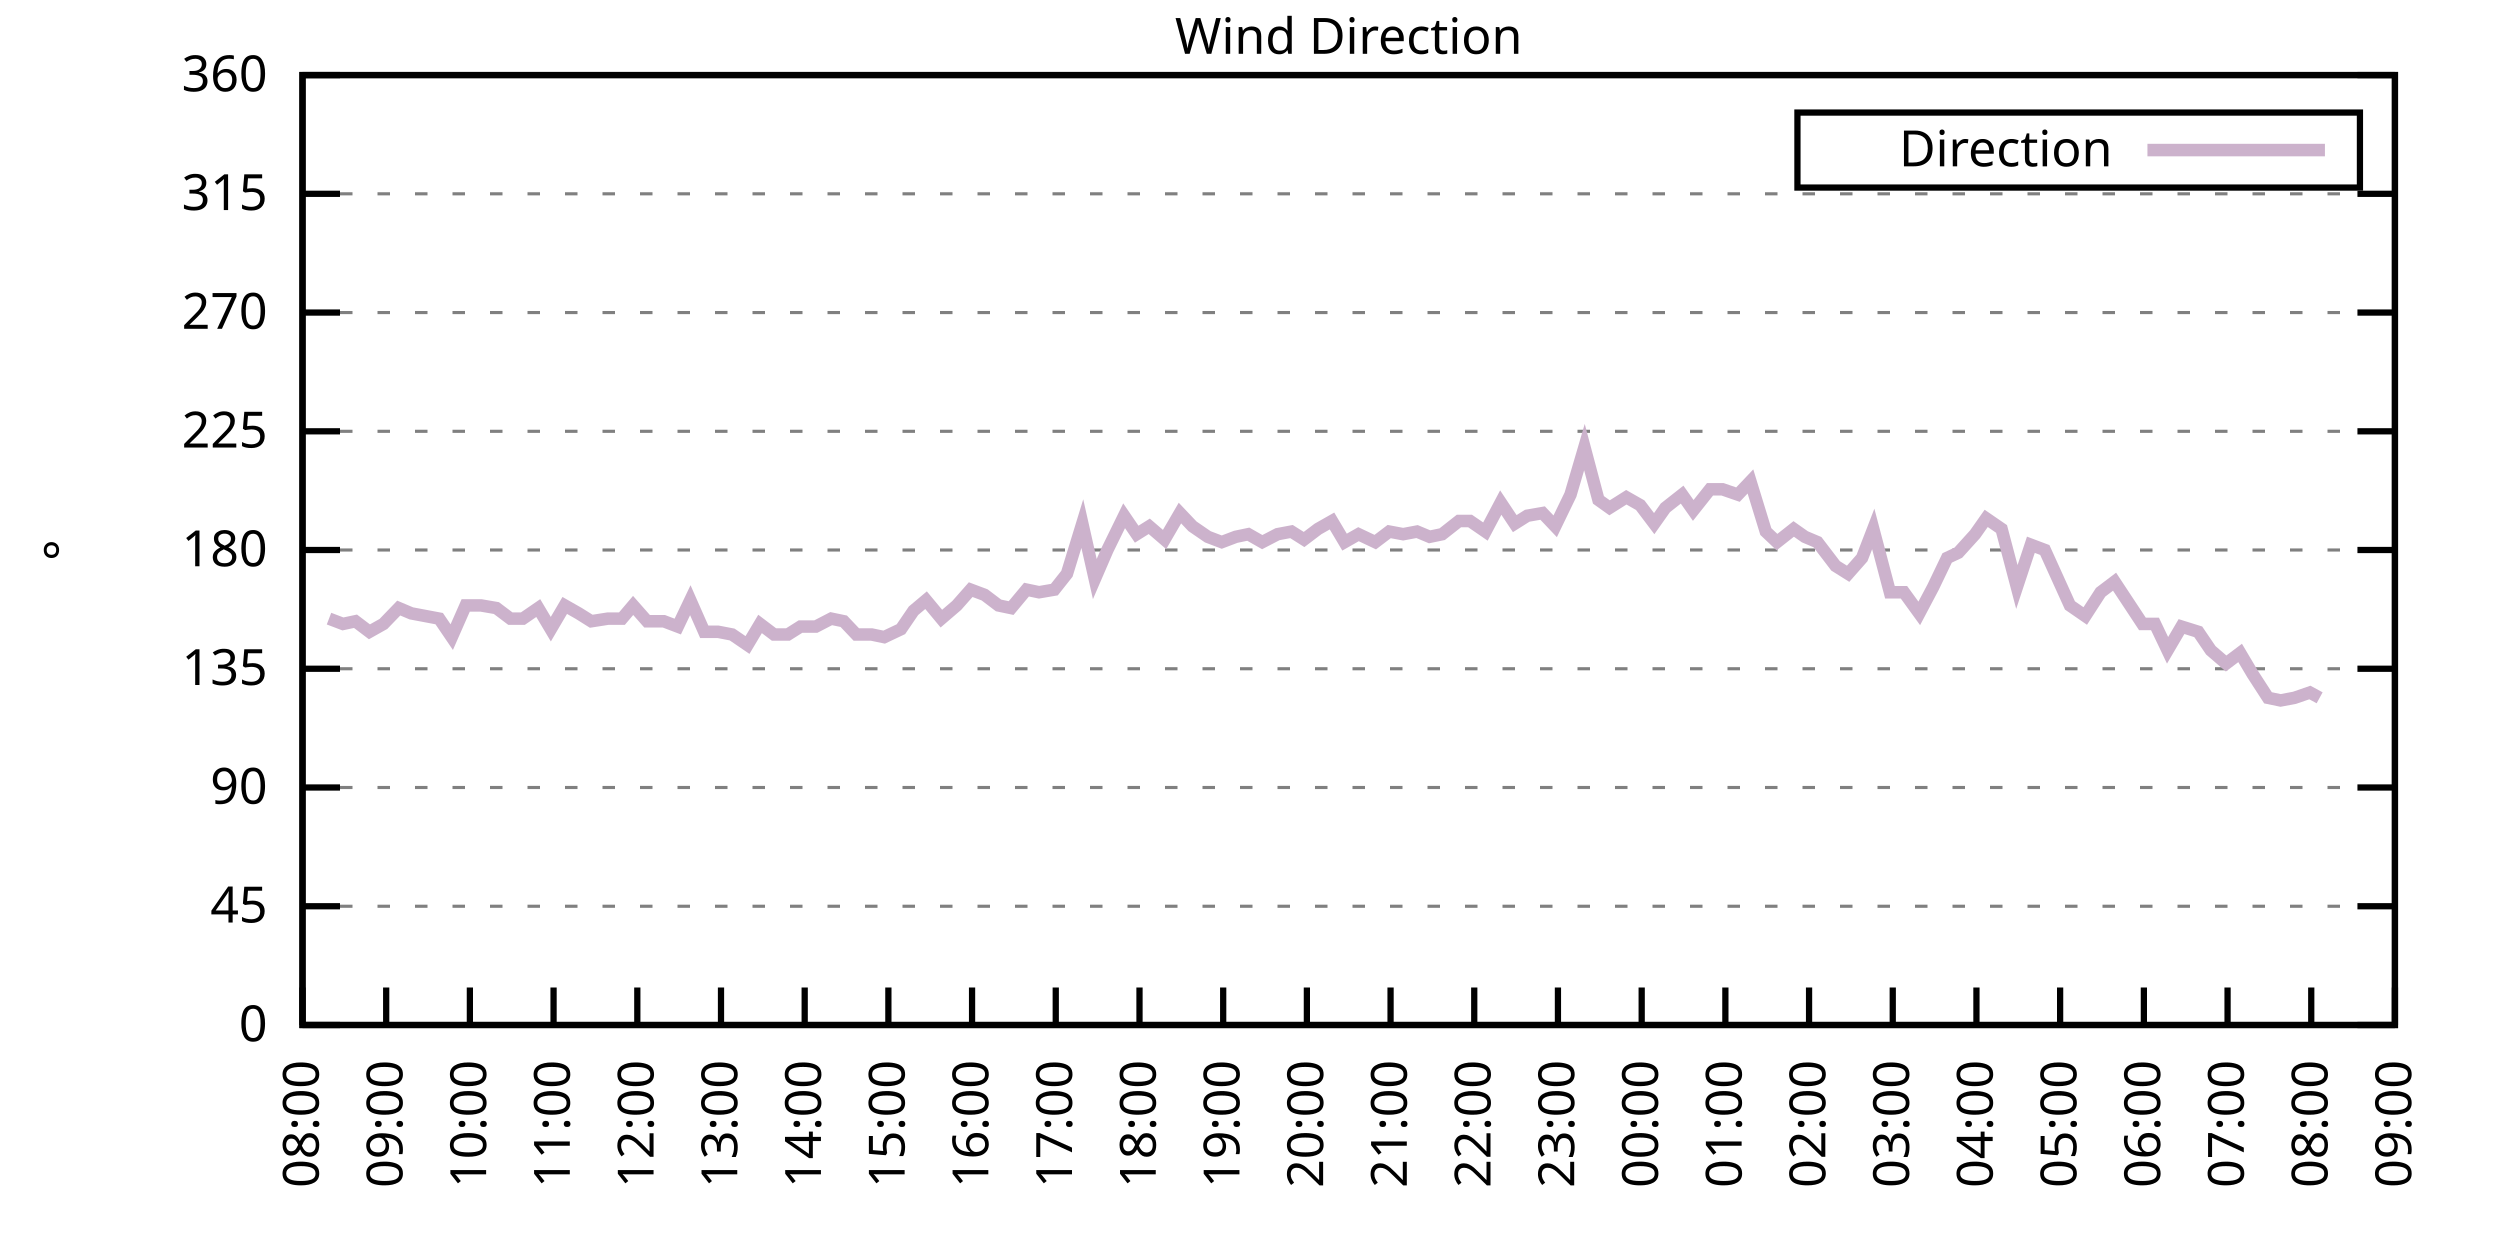
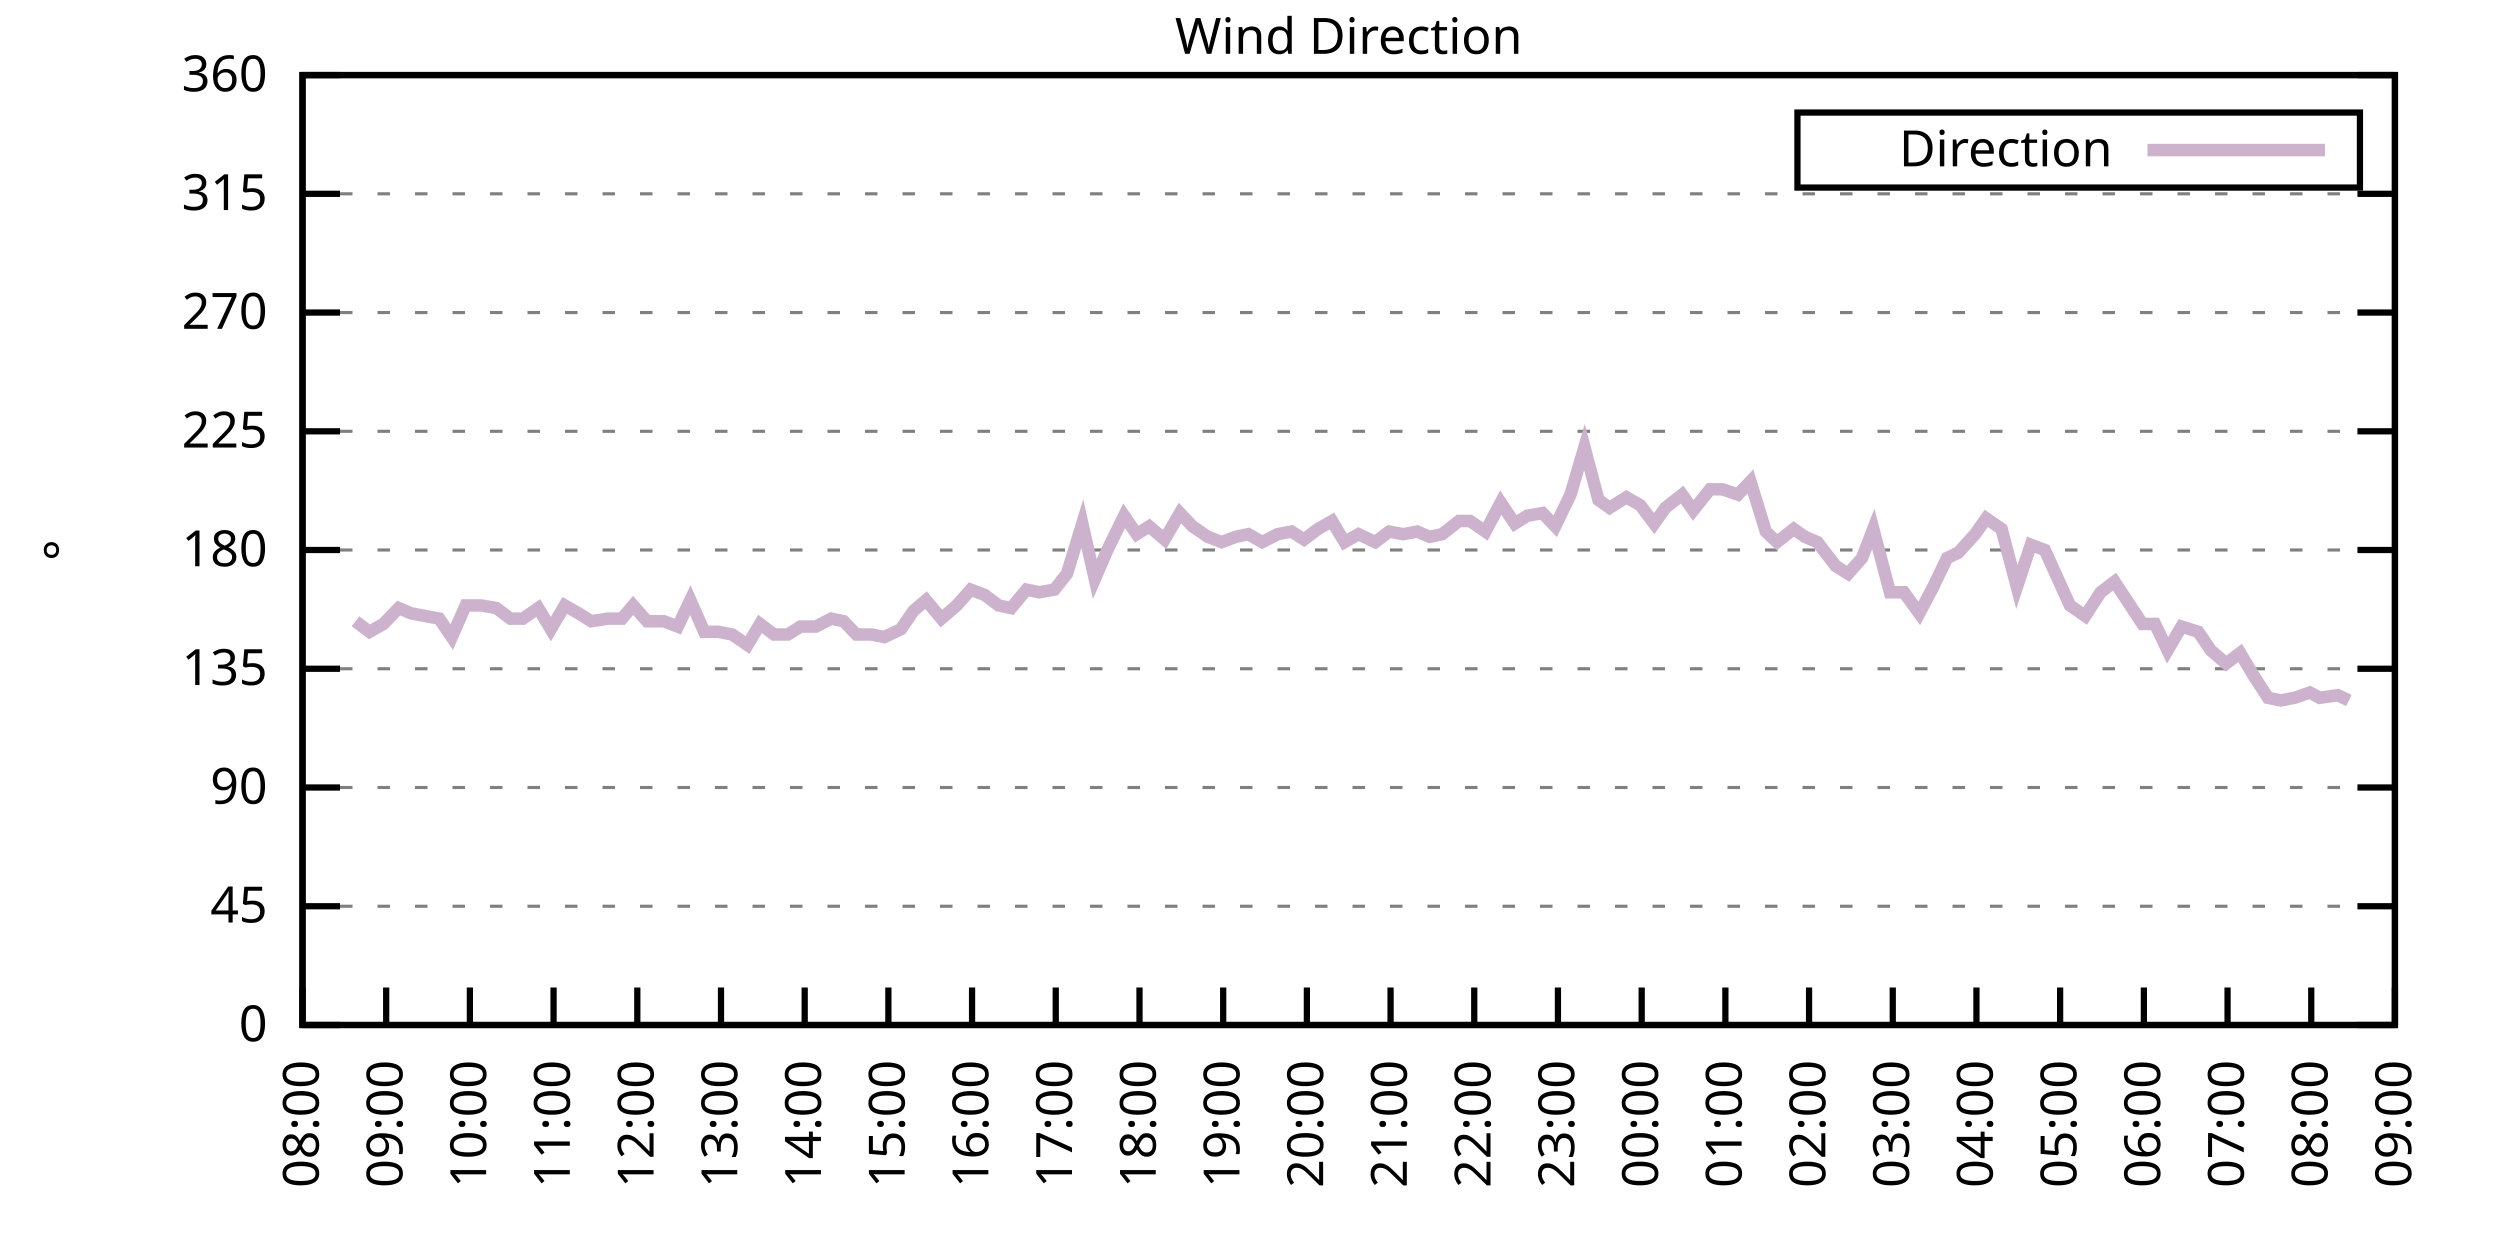
<svg xmlns="http://www.w3.org/2000/svg" xmlns:xlink="http://www.w3.org/1999/xlink" width="400" height="200" viewBox="0 0 400 200">
  <g id="gnuplot_canvas">
    <rect x="0" y="0" width="400" height="200" fill="none" />
    <defs>
      <circle id="gpDot" r="0.5" stroke-width="0.5" stroke="currentColor" />
      <path id="gpPt0" stroke-width="0.333" stroke="currentColor" d="M-1,0 h2 M0,-1 v2" />
      <path id="gpPt1" stroke-width="0.333" stroke="currentColor" d="M-1,-1 L1,1 M1,-1 L-1,1" />
      <path id="gpPt2" stroke-width="0.333" stroke="currentColor" d="M-1,0 L1,0 M0,-1 L0,1 M-1,-1 L1,1 M-1,1 L1,-1" />
      <rect id="gpPt3" stroke-width="0.333" stroke="currentColor" x="-1" y="-1" width="2" height="2" />
      <rect id="gpPt4" stroke-width="0.333" stroke="currentColor" fill="currentColor" x="-1" y="-1" width="2" height="2" />
      <circle id="gpPt5" stroke-width="0.333" stroke="currentColor" cx="0" cy="0" r="1" />
      <use xlink:href="#gpPt5" id="gpPt6" fill="currentColor" stroke="none" />
      <path id="gpPt7" stroke-width="0.333" stroke="currentColor" d="M0,-1.33 L-1.33,0.67 L1.33,0.67 z" />
      <use xlink:href="#gpPt7" id="gpPt8" fill="currentColor" stroke="none" />
      <use xlink:href="#gpPt7" id="gpPt9" stroke="currentColor" transform="rotate(180)" />
      <use xlink:href="#gpPt9" id="gpPt10" fill="currentColor" stroke="none" />
      <use xlink:href="#gpPt3" id="gpPt11" stroke="currentColor" transform="rotate(45)" />
      <use xlink:href="#gpPt11" id="gpPt12" fill="currentColor" stroke="none" />
      <path id="gpPt13" stroke-width="0.333" stroke="currentColor" d="M0,1.330 L1.265,0.411 L0.782,-1.067 L-0.782,-1.076 L-1.265,0.411 z" />
      <use xlink:href="#gpPt13" id="gpPt14" fill="currentColor" stroke="none" />
      <filter id="textbox" filterUnits="objectBoundingBox" x="0" y="0" height="1" width="1">
        <feFlood flood-color="white" flood-opacity="1" result="bgnd" />
        <feComposite in="SourceGraphic" in2="bgnd" operator="atop" />
      </filter>
      <filter id="greybox" filterUnits="objectBoundingBox" x="0" y="0" height="1" width="1">
        <feFlood flood-color="lightgrey" flood-opacity="1" result="grey" />
        <feComposite in="SourceGraphic" in2="grey" operator="atop" />
      </filter>
    </defs>
    <g fill="none" color="white" stroke="currentColor" stroke-width="1.00" stroke-linecap="butt" stroke-linejoin="miter">
</g>
    <g fill="none" color="black" stroke="currentColor" stroke-width="1.00" stroke-linecap="butt" stroke-linejoin="miter">
      <g stroke="none" shape-rendering="crispEdges">
        <polygon fill="rgb(255, 255, 255)" points="48.40,164.00 383.18,164.00 383.18,12.02 48.40,12.02 " />
      </g>
    </g>
    <g fill="none" color="black" stroke="currentColor" stroke-width="1.00" stroke-linecap="butt" stroke-linejoin="miter">
</g>
    <g fill="none" color="black" stroke="black" stroke-width="0.50" stroke-linecap="butt" stroke-linejoin="miter">
</g>
    <g fill="none" color="gray" stroke="currentColor" stroke-width="0.50" stroke-linecap="butt" stroke-linejoin="miter">
      <path stroke="gray" stroke-dasharray="2,4" class="gridline" d="M48.40,164.00 L383.19,164.00  " />
    </g>
    <g fill="none" color="gray" stroke="gray" stroke-width="1.00" stroke-linecap="butt" stroke-linejoin="miter">
</g>
    <g fill="none" color="black" stroke="currentColor" stroke-width="1.00" stroke-linecap="butt" stroke-linejoin="miter">
      <path stroke="black" d="M48.40,164.00 L54.40,164.00 M383.19,164.00 L377.19,164.00  " />
      <g transform="translate(42.80,166.60)" stroke="none" fill="black" font-family="Sans" font-size="8.00" text-anchor="end">
        <text>
          <tspan font-family="Sans"> 0</tspan>
        </text>
      </g>
    </g>
    <g fill="none" color="black" stroke="currentColor" stroke-width="1.00" stroke-linecap="butt" stroke-linejoin="miter">
</g>
    <g fill="none" color="black" stroke="black" stroke-width="0.50" stroke-linecap="butt" stroke-linejoin="miter">
</g>
    <g fill="none" color="gray" stroke="currentColor" stroke-width="0.50" stroke-linecap="butt" stroke-linejoin="miter">
      <path stroke="gray" stroke-dasharray="2,4" class="gridline" d="M48.40,145.00 L383.19,145.00  " />
    </g>
    <g fill="none" color="gray" stroke="gray" stroke-width="1.00" stroke-linecap="butt" stroke-linejoin="miter">
</g>
    <g fill="none" color="black" stroke="currentColor" stroke-width="1.00" stroke-linecap="butt" stroke-linejoin="miter">
      <path stroke="black" d="M48.40,145.00 L54.40,145.00 M383.19,145.00 L377.19,145.00  " />
      <g transform="translate(42.80,147.60)" stroke="none" fill="black" font-family="Sans" font-size="8.00" text-anchor="end">
        <text>
          <tspan font-family="Sans"> 45</tspan>
        </text>
      </g>
    </g>
    <g fill="none" color="black" stroke="currentColor" stroke-width="1.00" stroke-linecap="butt" stroke-linejoin="miter">
</g>
    <g fill="none" color="black" stroke="black" stroke-width="0.50" stroke-linecap="butt" stroke-linejoin="miter">
</g>
    <g fill="none" color="gray" stroke="currentColor" stroke-width="0.50" stroke-linecap="butt" stroke-linejoin="miter">
      <path stroke="gray" stroke-dasharray="2,4" class="gridline" d="M48.40,126.00 L383.19,126.00  " />
    </g>
    <g fill="none" color="gray" stroke="gray" stroke-width="1.00" stroke-linecap="butt" stroke-linejoin="miter">
</g>
    <g fill="none" color="black" stroke="currentColor" stroke-width="1.00" stroke-linecap="butt" stroke-linejoin="miter">
      <path stroke="black" d="M48.40,126.00 L54.40,126.00 M383.19,126.00 L377.19,126.00  " />
      <g transform="translate(42.80,128.60)" stroke="none" fill="black" font-family="Sans" font-size="8.00" text-anchor="end">
        <text>
          <tspan font-family="Sans"> 90</tspan>
        </text>
      </g>
    </g>
    <g fill="none" color="black" stroke="currentColor" stroke-width="1.00" stroke-linecap="butt" stroke-linejoin="miter">
</g>
    <g fill="none" color="black" stroke="black" stroke-width="0.50" stroke-linecap="butt" stroke-linejoin="miter">
</g>
    <g fill="none" color="gray" stroke="currentColor" stroke-width="0.50" stroke-linecap="butt" stroke-linejoin="miter">
      <path stroke="gray" stroke-dasharray="2,4" class="gridline" d="M48.40,107.00 L383.19,107.00  " />
    </g>
    <g fill="none" color="gray" stroke="gray" stroke-width="1.00" stroke-linecap="butt" stroke-linejoin="miter">
</g>
    <g fill="none" color="black" stroke="currentColor" stroke-width="1.00" stroke-linecap="butt" stroke-linejoin="miter">
      <path stroke="black" d="M48.40,107.00 L54.40,107.00 M383.19,107.00 L377.19,107.00  " />
      <g transform="translate(42.80,109.60)" stroke="none" fill="black" font-family="Sans" font-size="8.00" text-anchor="end">
        <text>
          <tspan font-family="Sans"> 135</tspan>
        </text>
      </g>
    </g>
    <g fill="none" color="black" stroke="currentColor" stroke-width="1.00" stroke-linecap="butt" stroke-linejoin="miter">
</g>
    <g fill="none" color="black" stroke="black" stroke-width="0.50" stroke-linecap="butt" stroke-linejoin="miter">
</g>
    <g fill="none" color="gray" stroke="currentColor" stroke-width="0.50" stroke-linecap="butt" stroke-linejoin="miter">
      <path stroke="gray" stroke-dasharray="2,4" class="gridline" d="M48.40,88.00 L383.19,88.00  " />
    </g>
    <g fill="none" color="gray" stroke="gray" stroke-width="1.00" stroke-linecap="butt" stroke-linejoin="miter">
</g>
    <g fill="none" color="black" stroke="currentColor" stroke-width="1.00" stroke-linecap="butt" stroke-linejoin="miter">
      <path stroke="black" d="M48.40,88.00 L54.40,88.00 M383.19,88.00 L377.19,88.00  " />
      <g transform="translate(42.80,90.60)" stroke="none" fill="black" font-family="Sans" font-size="8.00" text-anchor="end">
        <text>
          <tspan font-family="Sans"> 180</tspan>
        </text>
      </g>
    </g>
    <g fill="none" color="black" stroke="currentColor" stroke-width="1.00" stroke-linecap="butt" stroke-linejoin="miter">
</g>
    <g fill="none" color="black" stroke="black" stroke-width="0.50" stroke-linecap="butt" stroke-linejoin="miter">
</g>
    <g fill="none" color="gray" stroke="currentColor" stroke-width="0.50" stroke-linecap="butt" stroke-linejoin="miter">
      <path stroke="gray" stroke-dasharray="2,4" class="gridline" d="M48.40,69.01 L383.19,69.01  " />
    </g>
    <g fill="none" color="gray" stroke="gray" stroke-width="1.00" stroke-linecap="butt" stroke-linejoin="miter">
</g>
    <g fill="none" color="black" stroke="currentColor" stroke-width="1.00" stroke-linecap="butt" stroke-linejoin="miter">
      <path stroke="black" d="M48.40,69.01 L54.40,69.01 M383.19,69.01 L377.19,69.01  " />
      <g transform="translate(42.80,71.61)" stroke="none" fill="black" font-family="Sans" font-size="8.00" text-anchor="end">
        <text>
          <tspan font-family="Sans"> 225</tspan>
        </text>
      </g>
    </g>
    <g fill="none" color="black" stroke="currentColor" stroke-width="1.00" stroke-linecap="butt" stroke-linejoin="miter">
</g>
    <g fill="none" color="black" stroke="black" stroke-width="0.50" stroke-linecap="butt" stroke-linejoin="miter">
</g>
    <g fill="none" color="gray" stroke="currentColor" stroke-width="0.50" stroke-linecap="butt" stroke-linejoin="miter">
      <path stroke="gray" stroke-dasharray="2,4" class="gridline" d="M48.40,50.01 L383.19,50.01  " />
    </g>
    <g fill="none" color="gray" stroke="gray" stroke-width="1.00" stroke-linecap="butt" stroke-linejoin="miter">
</g>
    <g fill="none" color="black" stroke="currentColor" stroke-width="1.00" stroke-linecap="butt" stroke-linejoin="miter">
      <path stroke="black" d="M48.40,50.01 L54.40,50.01 M383.19,50.01 L377.19,50.01  " />
      <g transform="translate(42.80,52.61)" stroke="none" fill="black" font-family="Sans" font-size="8.00" text-anchor="end">
        <text>
          <tspan font-family="Sans"> 270</tspan>
        </text>
      </g>
    </g>
    <g fill="none" color="black" stroke="currentColor" stroke-width="1.00" stroke-linecap="butt" stroke-linejoin="miter">
</g>
    <g fill="none" color="black" stroke="black" stroke-width="0.50" stroke-linecap="butt" stroke-linejoin="miter">
</g>
    <g fill="none" color="gray" stroke="currentColor" stroke-width="0.50" stroke-linecap="butt" stroke-linejoin="miter">
      <path stroke="gray" stroke-dasharray="2,4" class="gridline" d="M48.40,31.01 L383.19,31.01  " />
    </g>
    <g fill="none" color="gray" stroke="gray" stroke-width="1.00" stroke-linecap="butt" stroke-linejoin="miter">
</g>
    <g fill="none" color="black" stroke="currentColor" stroke-width="1.00" stroke-linecap="butt" stroke-linejoin="miter">
      <path stroke="black" d="M48.40,31.01 L54.40,31.01 M383.19,31.01 L377.19,31.01  " />
      <g transform="translate(42.80,33.61)" stroke="none" fill="black" font-family="Sans" font-size="8.00" text-anchor="end">
        <text>
          <tspan font-family="Sans"> 315</tspan>
        </text>
      </g>
    </g>
    <g fill="none" color="black" stroke="currentColor" stroke-width="1.00" stroke-linecap="butt" stroke-linejoin="miter">
</g>
    <g fill="none" color="black" stroke="black" stroke-width="0.50" stroke-linecap="butt" stroke-linejoin="miter">
</g>
    <g fill="none" color="gray" stroke="currentColor" stroke-width="0.50" stroke-linecap="butt" stroke-linejoin="miter">
      <path stroke="gray" stroke-dasharray="2,4" class="gridline" d="M48.40,12.01 L383.19,12.01  " />
    </g>
    <g fill="none" color="gray" stroke="gray" stroke-width="1.00" stroke-linecap="butt" stroke-linejoin="miter">
</g>
    <g fill="none" color="black" stroke="currentColor" stroke-width="1.00" stroke-linecap="butt" stroke-linejoin="miter">
      <path stroke="black" d="M48.40,12.01 L54.40,12.01 M383.19,12.01 L377.19,12.01  " />
      <g transform="translate(42.80,14.61)" stroke="none" fill="black" font-family="Sans" font-size="8.00" text-anchor="end">
        <text>
          <tspan font-family="Sans"> 360</tspan>
        </text>
      </g>
    </g>
    <g fill="none" color="black" stroke="currentColor" stroke-width="1.00" stroke-linecap="butt" stroke-linejoin="miter">
      <path stroke="black" d="M48.40,164.00 L48.40,158.00  " />
      <g transform="translate(51.00,169.60) rotate(270.00)" stroke="none" fill="black" font-family="Sans" font-size="8.00" text-anchor="end">
        <text>
          <tspan font-family="Sans">08:00</tspan>
        </text>
      </g>
    </g>
    <g fill="none" color="black" stroke="currentColor" stroke-width="1.00" stroke-linecap="butt" stroke-linejoin="miter">
      <path stroke="black" d="M61.79,164.00 L61.79,158.00  " />
      <g transform="translate(64.39,169.60) rotate(270.00)" stroke="none" fill="black" font-family="Sans" font-size="8.00" text-anchor="end">
        <text>
          <tspan font-family="Sans">09:00</tspan>
        </text>
      </g>
    </g>
    <g fill="none" color="black" stroke="currentColor" stroke-width="1.00" stroke-linecap="butt" stroke-linejoin="miter">
      <path stroke="black" d="M75.18,164.00 L75.18,158.00  " />
      <g transform="translate(77.78,169.60) rotate(270.00)" stroke="none" fill="black" font-family="Sans" font-size="8.00" text-anchor="end">
        <text>
          <tspan font-family="Sans">10:00</tspan>
        </text>
      </g>
    </g>
    <g fill="none" color="black" stroke="currentColor" stroke-width="1.00" stroke-linecap="butt" stroke-linejoin="miter">
      <path stroke="black" d="M88.57,164.00 L88.57,158.00  " />
      <g transform="translate(91.17,169.60) rotate(270.00)" stroke="none" fill="black" font-family="Sans" font-size="8.00" text-anchor="end">
        <text>
          <tspan font-family="Sans">11:00</tspan>
        </text>
      </g>
    </g>
    <g fill="none" color="black" stroke="currentColor" stroke-width="1.00" stroke-linecap="butt" stroke-linejoin="miter">
      <path stroke="black" d="M101.97,164.00 L101.97,158.00  " />
      <g transform="translate(104.57,169.60) rotate(270.00)" stroke="none" fill="black" font-family="Sans" font-size="8.00" text-anchor="end">
        <text>
          <tspan font-family="Sans">12:00</tspan>
        </text>
      </g>
    </g>
    <g fill="none" color="black" stroke="currentColor" stroke-width="1.00" stroke-linecap="butt" stroke-linejoin="miter">
      <path stroke="black" d="M115.36,164.00 L115.36,158.00  " />
      <g transform="translate(117.96,169.60) rotate(270.00)" stroke="none" fill="black" font-family="Sans" font-size="8.00" text-anchor="end">
        <text>
          <tspan font-family="Sans">13:00</tspan>
        </text>
      </g>
    </g>
    <g fill="none" color="black" stroke="currentColor" stroke-width="1.00" stroke-linecap="butt" stroke-linejoin="miter">
      <path stroke="black" d="M128.75,164.00 L128.75,158.00  " />
      <g transform="translate(131.35,169.60) rotate(270.00)" stroke="none" fill="black" font-family="Sans" font-size="8.00" text-anchor="end">
        <text>
          <tspan font-family="Sans">14:00</tspan>
        </text>
      </g>
    </g>
    <g fill="none" color="black" stroke="currentColor" stroke-width="1.00" stroke-linecap="butt" stroke-linejoin="miter">
      <path stroke="black" d="M142.14,164.00 L142.14,158.00  " />
      <g transform="translate(144.74,169.60) rotate(270.00)" stroke="none" fill="black" font-family="Sans" font-size="8.00" text-anchor="end">
        <text>
          <tspan font-family="Sans">15:00</tspan>
        </text>
      </g>
    </g>
    <g fill="none" color="black" stroke="currentColor" stroke-width="1.00" stroke-linecap="butt" stroke-linejoin="miter">
      <path stroke="black" d="M155.53,164.00 L155.53,158.00  " />
      <g transform="translate(158.13,169.60) rotate(270.00)" stroke="none" fill="black" font-family="Sans" font-size="8.00" text-anchor="end">
        <text>
          <tspan font-family="Sans">16:00</tspan>
        </text>
      </g>
    </g>
    <g fill="none" color="black" stroke="currentColor" stroke-width="1.00" stroke-linecap="butt" stroke-linejoin="miter">
      <path stroke="black" d="M168.92,164.00 L168.92,158.00  " />
      <g transform="translate(171.52,169.60) rotate(270.00)" stroke="none" fill="black" font-family="Sans" font-size="8.00" text-anchor="end">
        <text>
          <tspan font-family="Sans">17:00</tspan>
        </text>
      </g>
    </g>
    <g fill="none" color="black" stroke="currentColor" stroke-width="1.00" stroke-linecap="butt" stroke-linejoin="miter">
      <path stroke="black" d="M182.32,164.00 L182.32,158.00  " />
      <g transform="translate(184.92,169.60) rotate(270.00)" stroke="none" fill="black" font-family="Sans" font-size="8.00" text-anchor="end">
        <text>
          <tspan font-family="Sans">18:00</tspan>
        </text>
      </g>
    </g>
    <g fill="none" color="black" stroke="currentColor" stroke-width="1.00" stroke-linecap="butt" stroke-linejoin="miter">
      <path stroke="black" d="M195.71,164.00 L195.71,158.00  " />
      <g transform="translate(198.31,169.60) rotate(270.00)" stroke="none" fill="black" font-family="Sans" font-size="8.00" text-anchor="end">
        <text>
          <tspan font-family="Sans">19:00</tspan>
        </text>
      </g>
    </g>
    <g fill="none" color="black" stroke="currentColor" stroke-width="1.00" stroke-linecap="butt" stroke-linejoin="miter">
      <path stroke="black" d="M209.10,164.00 L209.10,158.00  " />
      <g transform="translate(211.70,169.60) rotate(270.00)" stroke="none" fill="black" font-family="Sans" font-size="8.00" text-anchor="end">
        <text>
          <tspan font-family="Sans">20:00</tspan>
        </text>
      </g>
    </g>
    <g fill="none" color="black" stroke="currentColor" stroke-width="1.00" stroke-linecap="butt" stroke-linejoin="miter">
      <path stroke="black" d="M222.49,164.00 L222.49,158.00  " />
      <g transform="translate(225.09,169.60) rotate(270.00)" stroke="none" fill="black" font-family="Sans" font-size="8.00" text-anchor="end">
        <text>
          <tspan font-family="Sans">21:00</tspan>
        </text>
      </g>
    </g>
    <g fill="none" color="black" stroke="currentColor" stroke-width="1.00" stroke-linecap="butt" stroke-linejoin="miter">
      <path stroke="black" d="M235.88,164.00 L235.88,158.00  " />
      <g transform="translate(238.48,169.60) rotate(270.00)" stroke="none" fill="black" font-family="Sans" font-size="8.00" text-anchor="end">
        <text>
          <tspan font-family="Sans">22:00</tspan>
        </text>
      </g>
    </g>
    <g fill="none" color="black" stroke="currentColor" stroke-width="1.00" stroke-linecap="butt" stroke-linejoin="miter">
      <path stroke="black" d="M249.27,164.00 L249.27,158.00  " />
      <g transform="translate(251.87,169.60) rotate(270.00)" stroke="none" fill="black" font-family="Sans" font-size="8.00" text-anchor="end">
        <text>
          <tspan font-family="Sans">23:00</tspan>
        </text>
      </g>
    </g>
    <g fill="none" color="black" stroke="currentColor" stroke-width="1.00" stroke-linecap="butt" stroke-linejoin="miter">
      <path stroke="black" d="M262.67,164.00 L262.67,158.00  " />
      <g transform="translate(265.27,169.60) rotate(270.00)" stroke="none" fill="black" font-family="Sans" font-size="8.00" text-anchor="end">
        <text>
          <tspan font-family="Sans">00:00</tspan>
        </text>
      </g>
    </g>
    <g fill="none" color="black" stroke="currentColor" stroke-width="1.00" stroke-linecap="butt" stroke-linejoin="miter">
      <path stroke="black" d="M276.06,164.00 L276.06,158.00  " />
      <g transform="translate(278.66,169.60) rotate(270.00)" stroke="none" fill="black" font-family="Sans" font-size="8.00" text-anchor="end">
        <text>
          <tspan font-family="Sans">01:00</tspan>
        </text>
      </g>
    </g>
    <g fill="none" color="black" stroke="currentColor" stroke-width="1.00" stroke-linecap="butt" stroke-linejoin="miter">
      <path stroke="black" d="M289.45,164.00 L289.45,158.00  " />
      <g transform="translate(292.05,169.60) rotate(270.00)" stroke="none" fill="black" font-family="Sans" font-size="8.00" text-anchor="end">
        <text>
          <tspan font-family="Sans">02:00</tspan>
        </text>
      </g>
    </g>
    <g fill="none" color="black" stroke="currentColor" stroke-width="1.00" stroke-linecap="butt" stroke-linejoin="miter">
      <path stroke="black" d="M302.84,164.00 L302.84,158.00  " />
      <g transform="translate(305.44,169.60) rotate(270.00)" stroke="none" fill="black" font-family="Sans" font-size="8.00" text-anchor="end">
        <text>
          <tspan font-family="Sans">03:00</tspan>
        </text>
      </g>
    </g>
    <g fill="none" color="black" stroke="currentColor" stroke-width="1.00" stroke-linecap="butt" stroke-linejoin="miter">
      <path stroke="black" d="M316.23,164.00 L316.23,158.00  " />
      <g transform="translate(318.83,169.60) rotate(270.00)" stroke="none" fill="black" font-family="Sans" font-size="8.00" text-anchor="end">
        <text>
          <tspan font-family="Sans">04:00</tspan>
        </text>
      </g>
    </g>
    <g fill="none" color="black" stroke="currentColor" stroke-width="1.00" stroke-linecap="butt" stroke-linejoin="miter">
      <path stroke="black" d="M329.62,164.00 L329.62,158.00  " />
      <g transform="translate(332.22,169.60) rotate(270.00)" stroke="none" fill="black" font-family="Sans" font-size="8.00" text-anchor="end">
        <text>
          <tspan font-family="Sans">05:00</tspan>
        </text>
      </g>
    </g>
    <g fill="none" color="black" stroke="currentColor" stroke-width="1.00" stroke-linecap="butt" stroke-linejoin="miter">
      <path stroke="black" d="M343.02,164.00 L343.02,158.00  " />
      <g transform="translate(345.62,169.60) rotate(270.00)" stroke="none" fill="black" font-family="Sans" font-size="8.00" text-anchor="end">
        <text>
          <tspan font-family="Sans">06:00</tspan>
        </text>
      </g>
    </g>
    <g fill="none" color="black" stroke="currentColor" stroke-width="1.00" stroke-linecap="butt" stroke-linejoin="miter">
      <path stroke="black" d="M356.41,164.00 L356.41,158.00  " />
      <g transform="translate(359.01,169.60) rotate(270.00)" stroke="none" fill="black" font-family="Sans" font-size="8.00" text-anchor="end">
        <text>
          <tspan font-family="Sans">07:00</tspan>
        </text>
      </g>
    </g>
    <g fill="none" color="black" stroke="currentColor" stroke-width="1.00" stroke-linecap="butt" stroke-linejoin="miter">
      <path stroke="black" d="M369.80,164.00 L369.80,158.00  " />
      <g transform="translate(372.40,169.60) rotate(270.00)" stroke="none" fill="black" font-family="Sans" font-size="8.00" text-anchor="end">
        <text>
          <tspan font-family="Sans">08:00</tspan>
        </text>
      </g>
    </g>
    <g fill="none" color="black" stroke="currentColor" stroke-width="1.00" stroke-linecap="butt" stroke-linejoin="miter">
      <path stroke="black" d="M383.19,164.00 L383.19,158.00  " />
      <g transform="translate(385.79,169.60) rotate(270.00)" stroke="none" fill="black" font-family="Sans" font-size="8.00" text-anchor="end">
        <text>
          <tspan font-family="Sans">09:00</tspan>
        </text>
      </g>
    </g>
    <g fill="none" color="black" stroke="currentColor" stroke-width="1.00" stroke-linecap="butt" stroke-linejoin="miter">
</g>
    <g fill="none" color="black" stroke="currentColor" stroke-width="1.00" stroke-linecap="butt" stroke-linejoin="miter">
      <path stroke="black" d="M48.40,12.01 L48.40,164.00 L383.19,164.00 L383.19,12.01 L48.40,12.01 Z  " />
    </g>
    <g fill="none" color="black" stroke="currentColor" stroke-width="1.00" stroke-linecap="butt" stroke-linejoin="miter">
</g>
    <g fill="none" color="black" stroke="currentColor" stroke-width="1.00" stroke-linecap="butt" stroke-linejoin="miter">
      <path stroke="black" d="M287.59,30.01 L287.59,18.01 L377.59,18.01 L377.59,30.01 L287.59,30.01 Z  " />
    </g>
    <g id="Wind_direction_plot_1">
      <g fill="none" color="white" stroke="black" stroke-width="2.00" stroke-linecap="butt" stroke-linejoin="miter">
</g>
      <g fill="none" color="black" stroke="currentColor" stroke-width="2.00" stroke-linecap="butt" stroke-linejoin="miter">
        <g transform="translate(337.99,26.61)" stroke="none" fill="black" font-family="Sans" font-size="8.00" text-anchor="end">
          <text>
            <tspan font-family="Sans">Direction</tspan>
          </text>
        </g>
      </g>
      <g fill="none" color="black" stroke="currentColor" stroke-width="2.00" stroke-linecap="butt" stroke-linejoin="miter">
-         <path stroke="rgb(204, 178, 204)" d="M343.59,24.01 L371.99,24.01 M52.64,98.98 L54.87,99.83 L56.88,99.40 L59.11,101.09 L61.35,99.83 L63.80,97.29   L65.81,98.14 L68.04,98.56 L70.27,98.98 L72.28,101.94 L74.51,96.87 L76.97,96.87 L79.42,97.29 L81.66,98.98   L83.66,98.98 L86.12,97.29 L88.13,100.67 L90.36,96.87 L92.59,98.14 L94.60,99.40 L97.28,98.98 L99.51,98.98   L101.30,96.87 L103.53,99.40 L106.21,99.40 L108.44,100.25 L110.45,96.03 L112.68,101.09 L114.91,101.09 L117.14,101.52   L119.60,103.20 L121.61,99.83 L123.84,101.52 L126.07,101.52 L128.08,100.25 L130.54,100.25 L132.99,98.98 L135.00,99.40   L137.01,101.52 L139.46,101.52 L141.47,101.94 L144.15,100.67 L146.16,97.72 L148.17,96.03 L150.62,98.98 L153.08,96.87   L155.31,94.34 L157.54,95.18 L159.77,96.87 L161.78,97.29 L164.24,94.34 L166.25,94.76 L168.70,94.34 L170.71,91.80   L173.17,83.78 L175.17,92.65 L177.18,88.00 L179.86,82.52 L181.87,85.47 L183.88,84.21 L186.33,86.32 L188.79,82.09   L190.80,84.21 L193.25,85.89 L195.48,86.74 L197.72,85.89 L199.73,85.47 L201.96,86.74 L204.41,85.47 L206.64,85.05   L208.65,86.32 L210.88,84.63 L213.12,83.36 L215.13,86.74 L217.36,85.47 L220.04,86.74 L222.27,85.05 L224.50,85.47   L226.73,85.05 L228.74,85.89 L230.75,85.47 L233.43,83.36 L235.21,83.36 L237.67,85.05 L240.12,80.41 L242.36,83.78   L244.36,82.52 L246.82,82.09 L248.83,84.21 L251.28,79.14 L253.51,71.54 L255.75,79.98 L257.53,81.25 L260.21,79.56   L262.44,80.83 L264.67,83.78 L266.46,81.25 L269.14,79.14 L270.92,81.67 L273.60,78.29 L275.61,78.29 L278.07,79.14   L280.07,77.03 L282.53,85.05 L284.32,86.74 L286.99,84.63 L288.78,85.89 L290.79,86.74 L293.69,90.54 L295.70,91.80   L297.93,89.27 L299.72,84.63 L302.39,94.76 L304.63,94.76 L307.08,98.14 L309.31,93.92 L311.54,89.27 L313.33,88.43   L316.01,85.47 L317.79,82.94 L320.25,84.63 L322.70,93.92 L324.94,87.16 L327.17,88.00 L331.19,96.87 L333.64,98.56   L336.10,94.76 L338.33,93.07 L342.79,99.83 L344.80,99.83 L346.81,104.05 L349.04,100.25 L351.72,101.09 L353.73,104.05   L356.18,106.16 L358.42,104.47 L360.42,107.85 L362.88,111.65 L364.89,112.07 L367.12,111.65 L369.58,110.80 L371.14,111.65    " />
+         <path stroke="rgb(204, 178, 204)" d="M343.59,24.01 L371.99,24.01 M56.88,99.40 L59.11,101.09 L61.35,99.83 L63.80,97.29 L65.81,98.14 L68.04,98.56   L70.27,98.98 L72.28,101.94 L74.51,96.87 L76.97,96.87 L79.42,97.29 L81.66,98.98 L83.66,98.98 L86.12,97.29   L88.13,100.67 L90.36,96.87 L92.59,98.14 L94.60,99.40 L97.28,98.98 L99.51,98.98 L101.30,96.87 L103.53,99.40   L106.21,99.40 L108.44,100.25 L110.45,96.03 L112.68,101.09 L114.91,101.09 L117.14,101.52 L119.60,103.20 L121.61,99.83   L123.84,101.52 L126.07,101.52 L128.08,100.25 L130.54,100.25 L132.99,98.98 L135.00,99.40 L137.01,101.52 L139.46,101.52   L141.47,101.94 L144.15,100.67 L146.16,97.72 L148.17,96.03 L150.62,98.98 L153.08,96.87 L155.31,94.34 L157.54,95.18   L159.77,96.87 L161.78,97.29 L164.24,94.34 L166.25,94.76 L168.70,94.34 L170.71,91.80 L173.17,83.78 L175.17,92.65   L177.18,88.00 L179.86,82.52 L181.87,85.47 L183.88,84.21 L186.33,86.32 L188.79,82.09 L190.80,84.21 L193.25,85.89   L195.48,86.74 L197.72,85.89 L199.73,85.47 L201.96,86.74 L204.41,85.47 L206.64,85.05 L208.65,86.32 L210.88,84.63   L213.12,83.36 L215.13,86.74 L217.36,85.47 L220.04,86.74 L222.27,85.05 L224.50,85.47 L226.73,85.05 L228.74,85.89   L230.75,85.47 L233.43,83.36 L235.21,83.36 L237.67,85.05 L240.12,80.41 L242.36,83.78 L244.36,82.52 L246.82,82.09   L248.83,84.21 L251.28,79.14 L253.51,71.54 L255.75,79.98 L257.53,81.25 L260.21,79.56 L262.44,80.83 L264.67,83.78   L266.46,81.25 L269.14,79.14 L270.92,81.67 L273.60,78.29 L275.61,78.29 L278.07,79.14 L280.07,77.03 L282.53,85.05   L284.32,86.74 L286.99,84.63 L288.78,85.89 L290.79,86.74 L293.69,90.54 L295.70,91.80 L297.93,89.27 L299.72,84.63   L302.39,94.76 L304.63,94.76 L307.08,98.14 L309.31,93.92 L311.54,89.27 L313.33,88.43 L316.01,85.47 L317.79,82.94   L320.25,84.63 L322.70,93.92 L324.94,87.16 L327.17,88.00 L331.19,96.87 L333.64,98.56 L336.10,94.76 L338.33,93.07   L342.79,99.83 L344.80,99.83 L346.81,104.05 L349.04,100.25 L351.72,101.09 L353.73,104.05 L356.18,106.16 L358.42,104.47   L360.42,107.85 L362.88,111.65 L364.89,112.07 L367.12,111.65 L369.58,110.80 L371.14,111.65 L374.04,111.23 L375.82,112.07    " />
      </g>
    </g>
    <g fill="none" color="black" stroke="currentColor" stroke-width="2.00" stroke-linecap="butt" stroke-linejoin="miter">
</g>
    <g fill="none" color="black" stroke="black" stroke-width="1.00" stroke-linecap="butt" stroke-linejoin="miter">
</g>
    <g fill="none" color="black" stroke="currentColor" stroke-width="1.00" stroke-linecap="butt" stroke-linejoin="miter">
      <path stroke="black" d="M48.40,12.01 L48.40,164.00 L383.19,164.00 L383.19,12.01 L48.40,12.01 Z  " />
      <g transform="translate(12.80,88.01) rotate(270.00)" stroke="none" fill="black" font-family="Sans" font-size="8.00" text-anchor="middle">
        <text>
          <tspan font-family="Sans">°</tspan>
        </text>
      </g>
    </g>
    <g fill="none" color="black" stroke="currentColor" stroke-width="1.00" stroke-linecap="butt" stroke-linejoin="miter">
</g>
    <g fill="none" color="black" stroke="currentColor" stroke-width="1.00" stroke-linecap="butt" stroke-linejoin="miter">
      <g transform="translate(215.79,8.61)" stroke="none" fill="black" font-family="Sans" font-size="8.00" text-anchor="middle">
        <text>
          <tspan font-family="Sans">Wind Direction</tspan>
        </text>
      </g>
    </g>
    <g fill="none" color="black" stroke="currentColor" stroke-width="1.00" stroke-linecap="butt" stroke-linejoin="miter">
</g>
  </g>
</svg>
